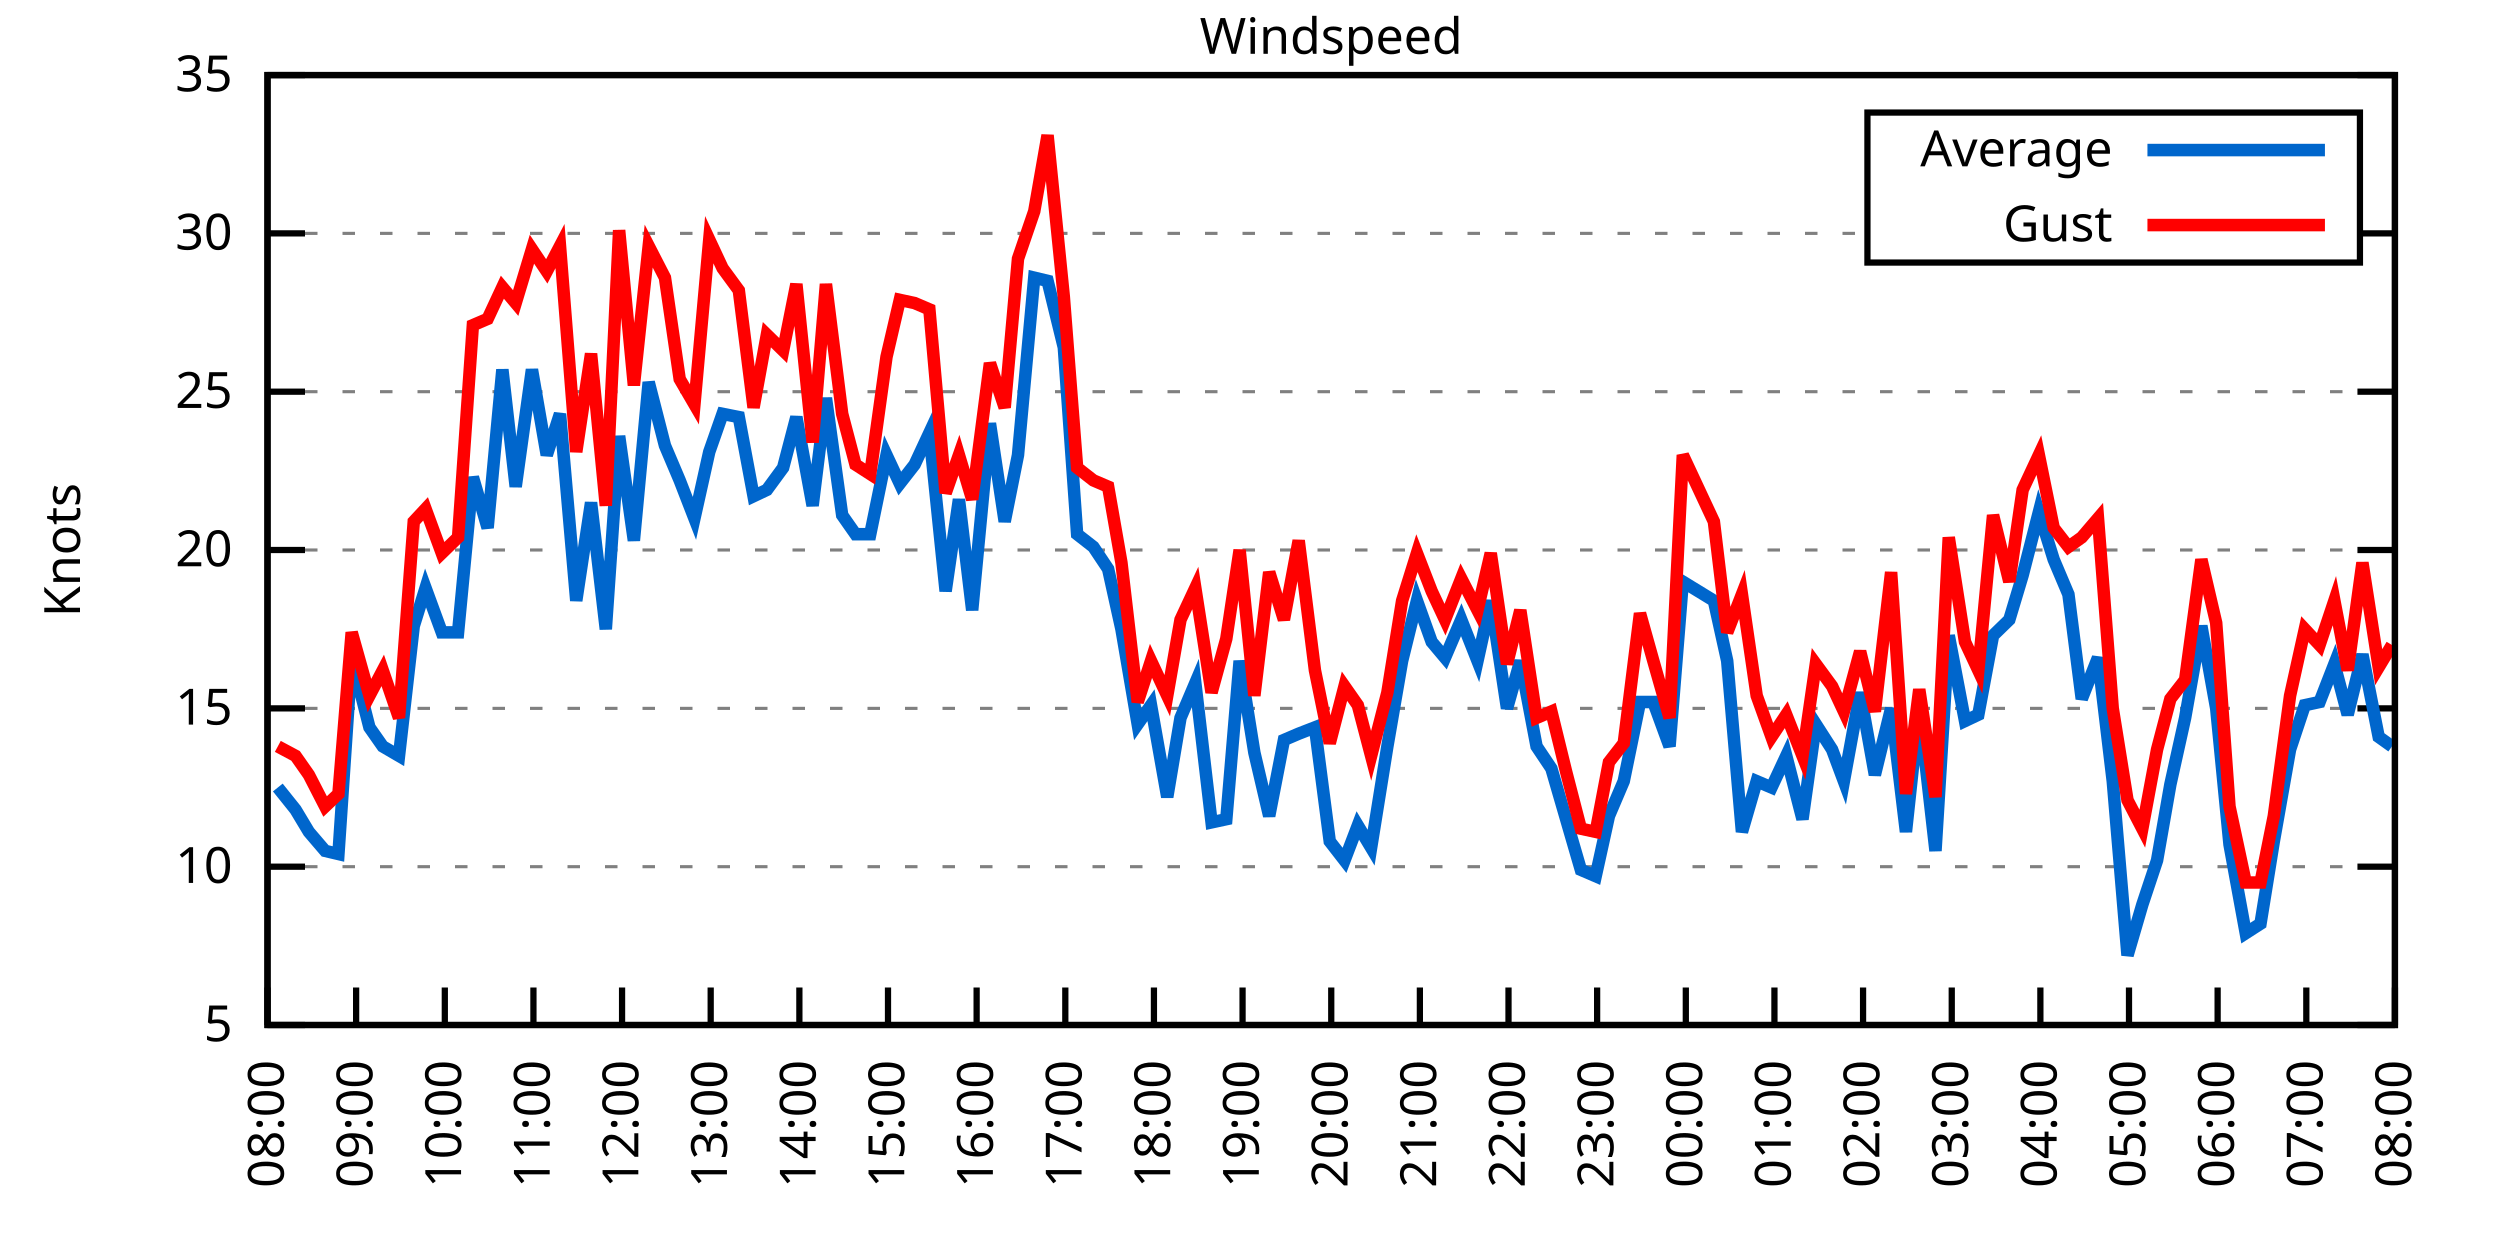
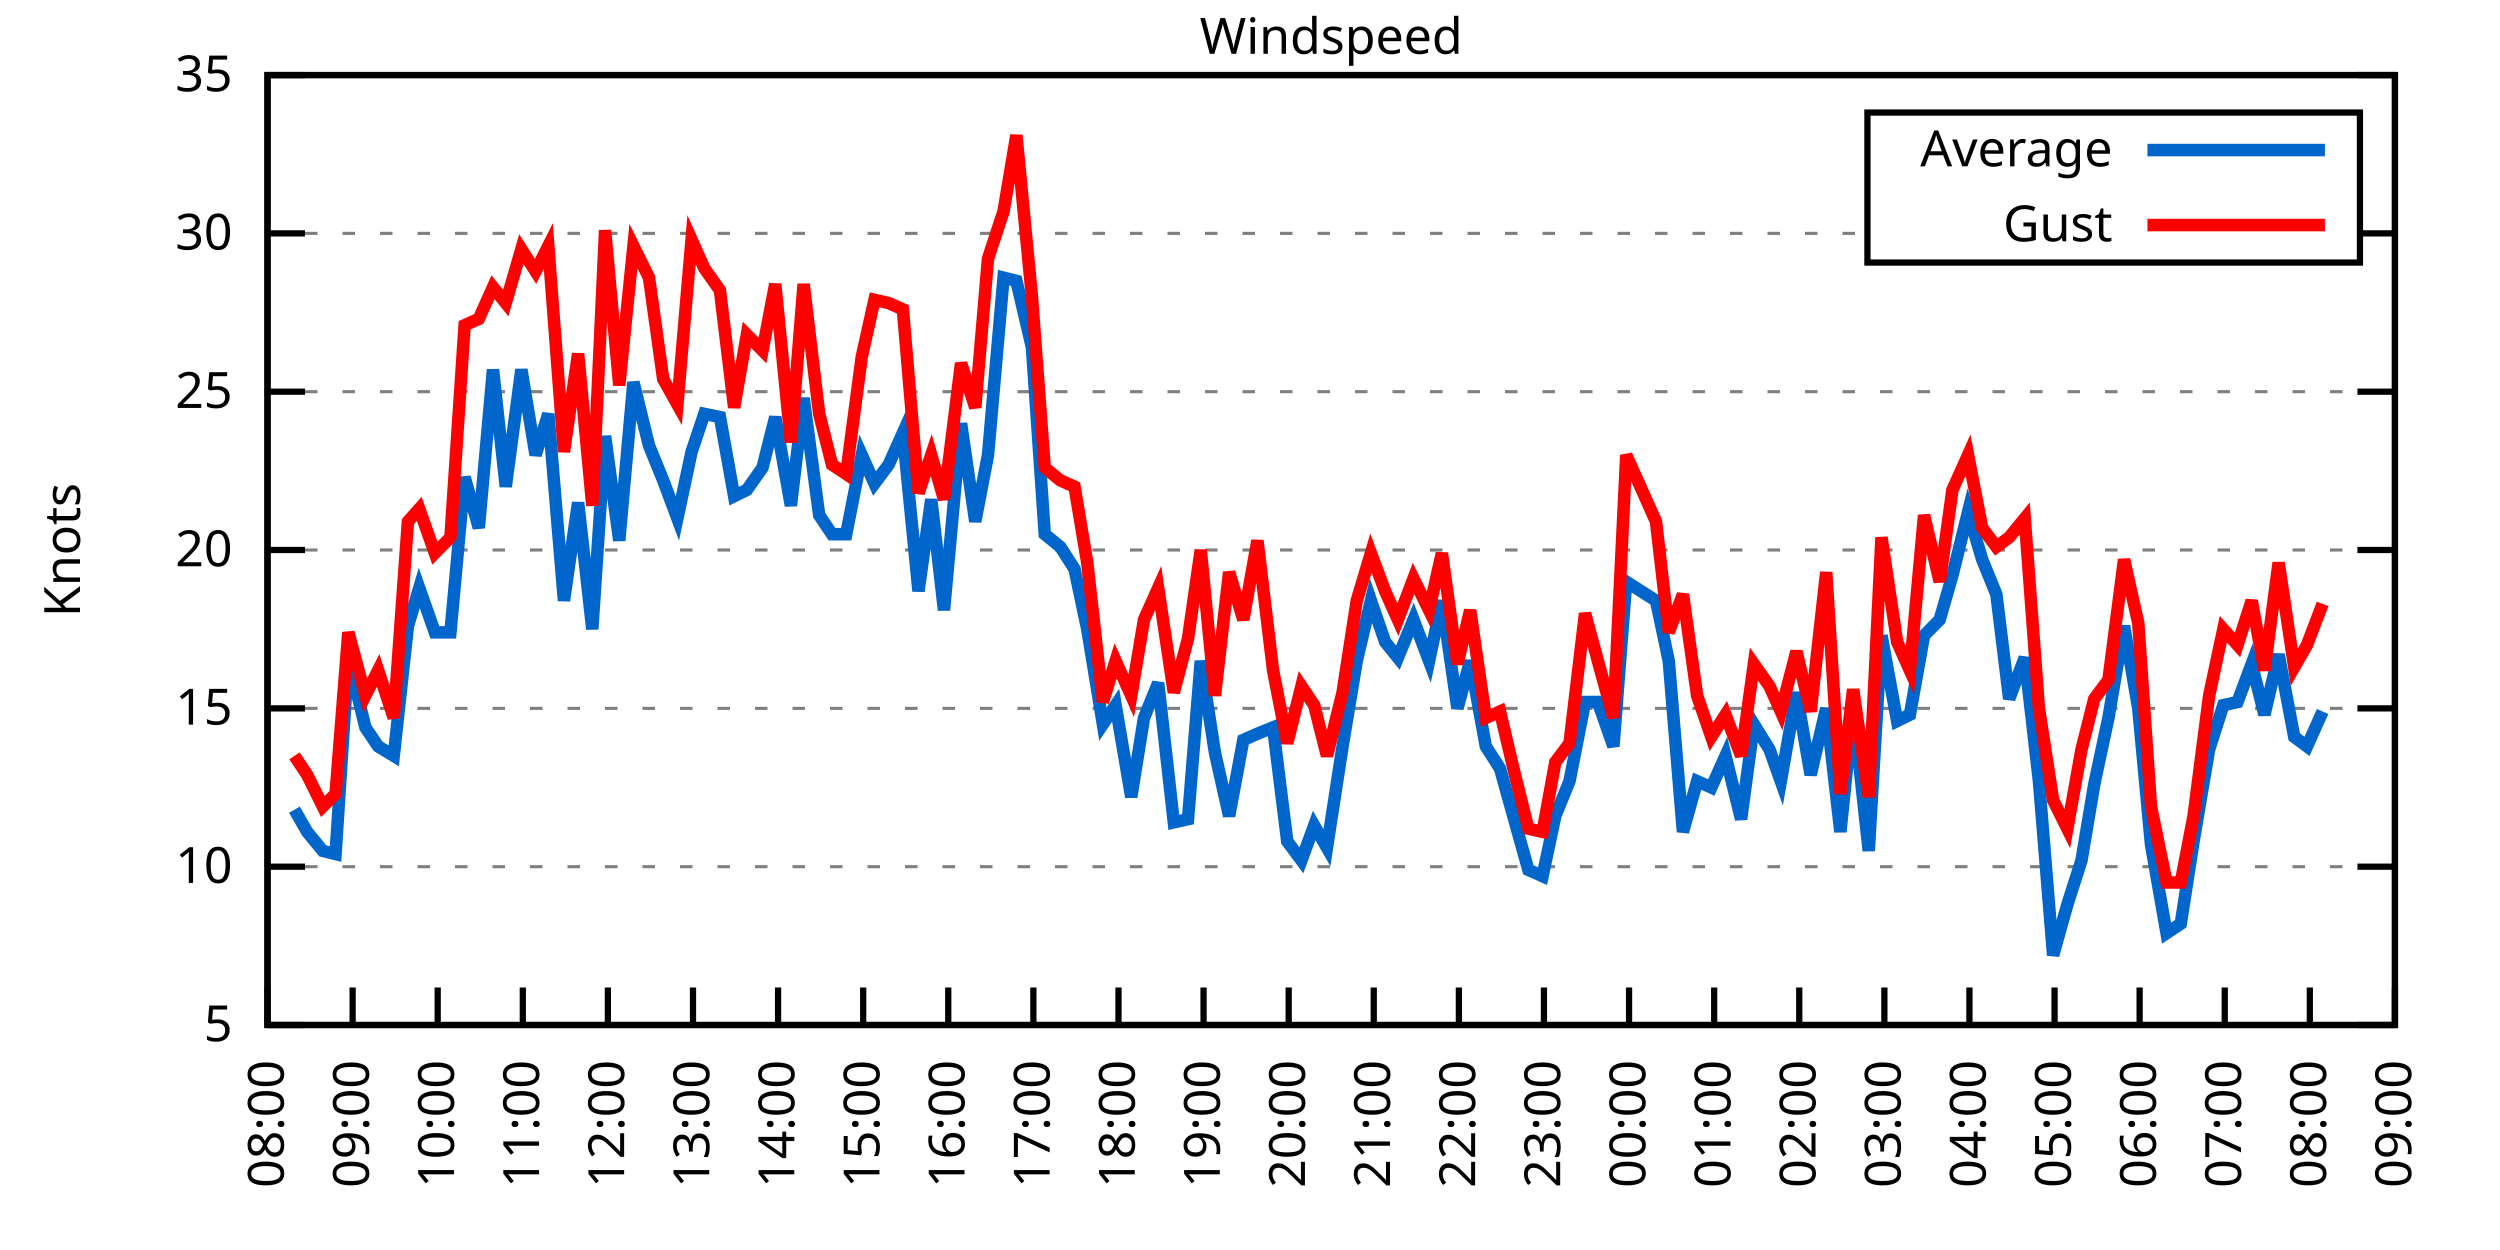
<svg xmlns="http://www.w3.org/2000/svg" xmlns:xlink="http://www.w3.org/1999/xlink" width="400" height="200" viewBox="0 0 400 200">
  <g id="gnuplot_canvas">
    <rect x="0" y="0" width="400" height="200" fill="none" />
    <defs>
      <circle id="gpDot" r="0.5" stroke-width="0.5" stroke="currentColor" />
      <path id="gpPt0" stroke-width="0.333" stroke="currentColor" d="M-1,0 h2 M0,-1 v2" />
      <path id="gpPt1" stroke-width="0.333" stroke="currentColor" d="M-1,-1 L1,1 M1,-1 L-1,1" />
      <path id="gpPt2" stroke-width="0.333" stroke="currentColor" d="M-1,0 L1,0 M0,-1 L0,1 M-1,-1 L1,1 M-1,1 L1,-1" />
      <rect id="gpPt3" stroke-width="0.333" stroke="currentColor" x="-1" y="-1" width="2" height="2" />
      <rect id="gpPt4" stroke-width="0.333" stroke="currentColor" fill="currentColor" x="-1" y="-1" width="2" height="2" />
      <circle id="gpPt5" stroke-width="0.333" stroke="currentColor" cx="0" cy="0" r="1" />
      <use xlink:href="#gpPt5" id="gpPt6" fill="currentColor" stroke="none" />
      <path id="gpPt7" stroke-width="0.333" stroke="currentColor" d="M0,-1.33 L-1.33,0.67 L1.33,0.67 z" />
      <use xlink:href="#gpPt7" id="gpPt8" fill="currentColor" stroke="none" />
      <use xlink:href="#gpPt7" id="gpPt9" stroke="currentColor" transform="rotate(180)" />
      <use xlink:href="#gpPt9" id="gpPt10" fill="currentColor" stroke="none" />
      <use xlink:href="#gpPt3" id="gpPt11" stroke="currentColor" transform="rotate(45)" />
      <use xlink:href="#gpPt11" id="gpPt12" fill="currentColor" stroke="none" />
      <path id="gpPt13" stroke-width="0.333" stroke="currentColor" d="M0,1.330 L1.265,0.411 L0.782,-1.067 L-0.782,-1.076 L-1.265,0.411 z" />
      <use xlink:href="#gpPt13" id="gpPt14" fill="currentColor" stroke="none" />
      <filter id="textbox" filterUnits="objectBoundingBox" x="0" y="0" height="1" width="1">
        <feFlood flood-color="white" flood-opacity="1" result="bgnd" />
        <feComposite in="SourceGraphic" in2="bgnd" operator="atop" />
      </filter>
      <filter id="greybox" filterUnits="objectBoundingBox" x="0" y="0" height="1" width="1">
        <feFlood flood-color="lightgrey" flood-opacity="1" result="grey" />
        <feComposite in="SourceGraphic" in2="grey" operator="atop" />
      </filter>
    </defs>
    <g fill="none" color="white" stroke="currentColor" stroke-width="1.00" stroke-linecap="butt" stroke-linejoin="miter">
</g>
    <g fill="none" color="black" stroke="currentColor" stroke-width="1.00" stroke-linecap="butt" stroke-linejoin="miter">
      <g stroke="none" shape-rendering="crispEdges">
        <polygon fill="rgb(255, 255, 255)" points="42.80,164.00 383.18,164.00 383.18,12.02 42.80,12.02 " />
      </g>
    </g>
    <g fill="none" color="black" stroke="currentColor" stroke-width="1.00" stroke-linecap="butt" stroke-linejoin="miter">
</g>
    <g fill="none" color="black" stroke="black" stroke-width="0.50" stroke-linecap="butt" stroke-linejoin="miter">
</g>
    <g fill="none" color="gray" stroke="currentColor" stroke-width="0.50" stroke-linecap="butt" stroke-linejoin="miter">
      <path stroke="gray" stroke-dasharray="2,4" class="gridline" d="M42.80,164.00 L383.19,164.00  " />
    </g>
    <g fill="none" color="gray" stroke="gray" stroke-width="1.00" stroke-linecap="butt" stroke-linejoin="miter">
</g>
    <g fill="none" color="black" stroke="currentColor" stroke-width="1.00" stroke-linecap="butt" stroke-linejoin="miter">
      <path stroke="black" d="M42.80,164.00 L48.80,164.00 M383.19,164.00 L377.19,164.00  " />
      <g transform="translate(37.20,166.60)" stroke="none" fill="black" font-family="Sans" font-size="8.00" text-anchor="end">
        <text>
          <tspan font-family="Sans"> 5</tspan>
        </text>
      </g>
    </g>
    <g fill="none" color="black" stroke="currentColor" stroke-width="1.00" stroke-linecap="butt" stroke-linejoin="miter">
</g>
    <g fill="none" color="black" stroke="black" stroke-width="0.50" stroke-linecap="butt" stroke-linejoin="miter">
</g>
    <g fill="none" color="gray" stroke="currentColor" stroke-width="0.50" stroke-linecap="butt" stroke-linejoin="miter">
      <path stroke="gray" stroke-dasharray="2,4" class="gridline" d="M42.80,138.67 L383.19,138.67  " />
    </g>
    <g fill="none" color="gray" stroke="gray" stroke-width="1.00" stroke-linecap="butt" stroke-linejoin="miter">
</g>
    <g fill="none" color="black" stroke="currentColor" stroke-width="1.00" stroke-linecap="butt" stroke-linejoin="miter">
      <path stroke="black" d="M42.80,138.67 L48.80,138.67 M383.19,138.67 L377.19,138.67  " />
      <g transform="translate(37.20,141.27)" stroke="none" fill="black" font-family="Sans" font-size="8.00" text-anchor="end">
        <text>
          <tspan font-family="Sans"> 10</tspan>
        </text>
      </g>
    </g>
    <g fill="none" color="black" stroke="currentColor" stroke-width="1.00" stroke-linecap="butt" stroke-linejoin="miter">
</g>
    <g fill="none" color="black" stroke="black" stroke-width="0.50" stroke-linecap="butt" stroke-linejoin="miter">
</g>
    <g fill="none" color="gray" stroke="currentColor" stroke-width="0.50" stroke-linecap="butt" stroke-linejoin="miter">
      <path stroke="gray" stroke-dasharray="2,4" class="gridline" d="M42.80,113.34 L383.19,113.34  " />
    </g>
    <g fill="none" color="gray" stroke="gray" stroke-width="1.00" stroke-linecap="butt" stroke-linejoin="miter">
</g>
    <g fill="none" color="black" stroke="currentColor" stroke-width="1.00" stroke-linecap="butt" stroke-linejoin="miter">
      <path stroke="black" d="M42.80,113.34 L48.80,113.34 M383.19,113.34 L377.19,113.34  " />
      <g transform="translate(37.20,115.94)" stroke="none" fill="black" font-family="Sans" font-size="8.00" text-anchor="end">
        <text>
          <tspan font-family="Sans"> 15</tspan>
        </text>
      </g>
    </g>
    <g fill="none" color="black" stroke="currentColor" stroke-width="1.00" stroke-linecap="butt" stroke-linejoin="miter">
</g>
    <g fill="none" color="black" stroke="black" stroke-width="0.50" stroke-linecap="butt" stroke-linejoin="miter">
</g>
    <g fill="none" color="gray" stroke="currentColor" stroke-width="0.50" stroke-linecap="butt" stroke-linejoin="miter">
      <path stroke="gray" stroke-dasharray="2,4" class="gridline" d="M42.80,88.00 L383.19,88.00  " />
    </g>
    <g fill="none" color="gray" stroke="gray" stroke-width="1.00" stroke-linecap="butt" stroke-linejoin="miter">
</g>
    <g fill="none" color="black" stroke="currentColor" stroke-width="1.00" stroke-linecap="butt" stroke-linejoin="miter">
      <path stroke="black" d="M42.80,88.00 L48.80,88.00 M383.19,88.00 L377.19,88.00  " />
      <g transform="translate(37.20,90.60)" stroke="none" fill="black" font-family="Sans" font-size="8.00" text-anchor="end">
        <text>
          <tspan font-family="Sans"> 20</tspan>
        </text>
      </g>
    </g>
    <g fill="none" color="black" stroke="currentColor" stroke-width="1.00" stroke-linecap="butt" stroke-linejoin="miter">
</g>
    <g fill="none" color="black" stroke="black" stroke-width="0.50" stroke-linecap="butt" stroke-linejoin="miter">
</g>
    <g fill="none" color="gray" stroke="currentColor" stroke-width="0.50" stroke-linecap="butt" stroke-linejoin="miter">
      <path stroke="gray" stroke-dasharray="2,4" class="gridline" d="M42.80,62.67 L383.19,62.67  " />
    </g>
    <g fill="none" color="gray" stroke="gray" stroke-width="1.00" stroke-linecap="butt" stroke-linejoin="miter">
</g>
    <g fill="none" color="black" stroke="currentColor" stroke-width="1.00" stroke-linecap="butt" stroke-linejoin="miter">
      <path stroke="black" d="M42.80,62.67 L48.80,62.67 M383.19,62.67 L377.19,62.67  " />
      <g transform="translate(37.20,65.27)" stroke="none" fill="black" font-family="Sans" font-size="8.00" text-anchor="end">
        <text>
          <tspan font-family="Sans"> 25</tspan>
        </text>
      </g>
    </g>
    <g fill="none" color="black" stroke="currentColor" stroke-width="1.00" stroke-linecap="butt" stroke-linejoin="miter">
</g>
    <g fill="none" color="black" stroke="black" stroke-width="0.50" stroke-linecap="butt" stroke-linejoin="miter">
</g>
    <g fill="none" color="gray" stroke="currentColor" stroke-width="0.50" stroke-linecap="butt" stroke-linejoin="miter">
      <path stroke="gray" stroke-dasharray="2,4" class="gridline" d="M42.80,37.34 L298.79,37.34 M377.59,37.34 L383.19,37.34  " />
    </g>
    <g fill="none" color="gray" stroke="gray" stroke-width="1.00" stroke-linecap="butt" stroke-linejoin="miter">
</g>
    <g fill="none" color="black" stroke="currentColor" stroke-width="1.00" stroke-linecap="butt" stroke-linejoin="miter">
      <path stroke="black" d="M42.80,37.34 L48.80,37.34 M383.19,37.34 L377.19,37.34  " />
      <g transform="translate(37.20,39.94)" stroke="none" fill="black" font-family="Sans" font-size="8.00" text-anchor="end">
        <text>
          <tspan font-family="Sans"> 30</tspan>
        </text>
      </g>
    </g>
    <g fill="none" color="black" stroke="currentColor" stroke-width="1.00" stroke-linecap="butt" stroke-linejoin="miter">
</g>
    <g fill="none" color="black" stroke="black" stroke-width="0.50" stroke-linecap="butt" stroke-linejoin="miter">
</g>
    <g fill="none" color="gray" stroke="currentColor" stroke-width="0.50" stroke-linecap="butt" stroke-linejoin="miter">
      <path stroke="gray" stroke-dasharray="2,4" class="gridline" d="M42.80,12.01 L383.19,12.01  " />
    </g>
    <g fill="none" color="gray" stroke="gray" stroke-width="1.00" stroke-linecap="butt" stroke-linejoin="miter">
</g>
    <g fill="none" color="black" stroke="currentColor" stroke-width="1.00" stroke-linecap="butt" stroke-linejoin="miter">
      <path stroke="black" d="M42.80,12.01 L48.80,12.01 M383.19,12.01 L377.19,12.01  " />
      <g transform="translate(37.20,14.61)" stroke="none" fill="black" font-family="Sans" font-size="8.00" text-anchor="end">
        <text>
          <tspan font-family="Sans"> 35</tspan>
        </text>
      </g>
    </g>
    <g fill="none" color="black" stroke="currentColor" stroke-width="1.00" stroke-linecap="butt" stroke-linejoin="miter">
      <path stroke="black" d="M42.80,164.00 L42.80,158.00  " />
      <g transform="translate(45.40,169.60) rotate(270.00)" stroke="none" fill="black" font-family="Sans" font-size="8.00" text-anchor="end">
        <text>
          <tspan font-family="Sans">08:00</tspan>
        </text>
      </g>
    </g>
    <g fill="none" color="black" stroke="currentColor" stroke-width="1.00" stroke-linecap="butt" stroke-linejoin="miter">
-       <path stroke="black" d="M56.98,164.00 L56.98,158.00  " />
-       <g transform="translate(59.58,169.60) rotate(270.00)" stroke="none" fill="black" font-family="Sans" font-size="8.00" text-anchor="end">
+       <path stroke="black" d="M56.42,164.00 L56.42,158.00  " />
+       <g transform="translate(59.02,169.60) rotate(270.00)" stroke="none" fill="black" font-family="Sans" font-size="8.00" text-anchor="end">
        <text>
          <tspan font-family="Sans">09:00</tspan>
        </text>
      </g>
    </g>
    <g fill="none" color="black" stroke="currentColor" stroke-width="1.00" stroke-linecap="butt" stroke-linejoin="miter">
-       <path stroke="black" d="M71.17,164.00 L71.17,158.00  " />
-       <g transform="translate(73.77,169.60) rotate(270.00)" stroke="none" fill="black" font-family="Sans" font-size="8.00" text-anchor="end">
+       <path stroke="black" d="M70.03,164.00 L70.03,158.00  " />
+       <g transform="translate(72.63,169.60) rotate(270.00)" stroke="none" fill="black" font-family="Sans" font-size="8.00" text-anchor="end">
        <text>
          <tspan font-family="Sans">10:00</tspan>
        </text>
      </g>
    </g>
    <g fill="none" color="black" stroke="currentColor" stroke-width="1.00" stroke-linecap="butt" stroke-linejoin="miter">
-       <path stroke="black" d="M85.35,164.00 L85.35,158.00  " />
-       <g transform="translate(87.95,169.60) rotate(270.00)" stroke="none" fill="black" font-family="Sans" font-size="8.00" text-anchor="end">
+       <path stroke="black" d="M83.65,164.00 L83.65,158.00  " />
+       <g transform="translate(86.25,169.60) rotate(270.00)" stroke="none" fill="black" font-family="Sans" font-size="8.00" text-anchor="end">
        <text>
          <tspan font-family="Sans">11:00</tspan>
        </text>
      </g>
    </g>
    <g fill="none" color="black" stroke="currentColor" stroke-width="1.00" stroke-linecap="butt" stroke-linejoin="miter">
-       <path stroke="black" d="M99.53,164.00 L99.53,158.00  " />
-       <g transform="translate(102.13,169.60) rotate(270.00)" stroke="none" fill="black" font-family="Sans" font-size="8.00" text-anchor="end">
+       <path stroke="black" d="M97.26,164.00 L97.26,158.00  " />
+       <g transform="translate(99.86,169.60) rotate(270.00)" stroke="none" fill="black" font-family="Sans" font-size="8.00" text-anchor="end">
        <text>
          <tspan font-family="Sans">12:00</tspan>
        </text>
      </g>
    </g>
    <g fill="none" color="black" stroke="currentColor" stroke-width="1.00" stroke-linecap="butt" stroke-linejoin="miter">
-       <path stroke="black" d="M113.71,164.00 L113.71,158.00  " />
-       <g transform="translate(116.31,169.60) rotate(270.00)" stroke="none" fill="black" font-family="Sans" font-size="8.00" text-anchor="end">
+       <path stroke="black" d="M110.88,164.00 L110.88,158.00  " />
+       <g transform="translate(113.48,169.60) rotate(270.00)" stroke="none" fill="black" font-family="Sans" font-size="8.00" text-anchor="end">
        <text>
          <tspan font-family="Sans">13:00</tspan>
        </text>
      </g>
    </g>
    <g fill="none" color="black" stroke="currentColor" stroke-width="1.00" stroke-linecap="butt" stroke-linejoin="miter">
-       <path stroke="black" d="M127.90,164.00 L127.90,158.00  " />
-       <g transform="translate(130.50,169.60) rotate(270.00)" stroke="none" fill="black" font-family="Sans" font-size="8.00" text-anchor="end">
+       <path stroke="black" d="M124.49,164.00 L124.49,158.00  " />
+       <g transform="translate(127.09,169.60) rotate(270.00)" stroke="none" fill="black" font-family="Sans" font-size="8.00" text-anchor="end">
        <text>
          <tspan font-family="Sans">14:00</tspan>
        </text>
      </g>
    </g>
    <g fill="none" color="black" stroke="currentColor" stroke-width="1.00" stroke-linecap="butt" stroke-linejoin="miter">
-       <path stroke="black" d="M142.08,164.00 L142.08,158.00  " />
-       <g transform="translate(144.68,169.60) rotate(270.00)" stroke="none" fill="black" font-family="Sans" font-size="8.00" text-anchor="end">
+       <path stroke="black" d="M138.11,164.00 L138.11,158.00  " />
+       <g transform="translate(140.71,169.60) rotate(270.00)" stroke="none" fill="black" font-family="Sans" font-size="8.00" text-anchor="end">
        <text>
          <tspan font-family="Sans">15:00</tspan>
        </text>
      </g>
    </g>
    <g fill="none" color="black" stroke="currentColor" stroke-width="1.00" stroke-linecap="butt" stroke-linejoin="miter">
-       <path stroke="black" d="M156.26,164.00 L156.26,158.00  " />
-       <g transform="translate(158.86,169.60) rotate(270.00)" stroke="none" fill="black" font-family="Sans" font-size="8.00" text-anchor="end">
+       <path stroke="black" d="M151.72,164.00 L151.72,158.00  " />
+       <g transform="translate(154.32,169.60) rotate(270.00)" stroke="none" fill="black" font-family="Sans" font-size="8.00" text-anchor="end">
        <text>
          <tspan font-family="Sans">16:00</tspan>
        </text>
      </g>
    </g>
    <g fill="none" color="black" stroke="currentColor" stroke-width="1.00" stroke-linecap="butt" stroke-linejoin="miter">
-       <path stroke="black" d="M170.45,164.00 L170.45,158.00  " />
-       <g transform="translate(173.05,169.60) rotate(270.00)" stroke="none" fill="black" font-family="Sans" font-size="8.00" text-anchor="end">
+       <path stroke="black" d="M165.34,164.00 L165.34,158.00  " />
+       <g transform="translate(167.94,169.60) rotate(270.00)" stroke="none" fill="black" font-family="Sans" font-size="8.00" text-anchor="end">
        <text>
          <tspan font-family="Sans">17:00</tspan>
        </text>
      </g>
    </g>
    <g fill="none" color="black" stroke="currentColor" stroke-width="1.00" stroke-linecap="butt" stroke-linejoin="miter">
-       <path stroke="black" d="M184.63,164.00 L184.63,158.00  " />
-       <g transform="translate(187.23,169.60) rotate(270.00)" stroke="none" fill="black" font-family="Sans" font-size="8.00" text-anchor="end">
+       <path stroke="black" d="M178.96,164.00 L178.96,158.00  " />
+       <g transform="translate(181.56,169.60) rotate(270.00)" stroke="none" fill="black" font-family="Sans" font-size="8.00" text-anchor="end">
        <text>
          <tspan font-family="Sans">18:00</tspan>
        </text>
      </g>
    </g>
    <g fill="none" color="black" stroke="currentColor" stroke-width="1.00" stroke-linecap="butt" stroke-linejoin="miter">
-       <path stroke="black" d="M198.81,164.00 L198.81,158.00  " />
-       <g transform="translate(201.41,169.60) rotate(270.00)" stroke="none" fill="black" font-family="Sans" font-size="8.00" text-anchor="end">
+       <path stroke="black" d="M192.57,164.00 L192.57,158.00  " />
+       <g transform="translate(195.17,169.60) rotate(270.00)" stroke="none" fill="black" font-family="Sans" font-size="8.00" text-anchor="end">
        <text>
          <tspan font-family="Sans">19:00</tspan>
        </text>
      </g>
    </g>
    <g fill="none" color="black" stroke="currentColor" stroke-width="1.00" stroke-linecap="butt" stroke-linejoin="miter">
-       <path stroke="black" d="M213.00,164.00 L213.00,158.00  " />
-       <g transform="translate(215.60,169.60) rotate(270.00)" stroke="none" fill="black" font-family="Sans" font-size="8.00" text-anchor="end">
+       <path stroke="black" d="M206.19,164.00 L206.19,158.00  " />
+       <g transform="translate(208.79,169.60) rotate(270.00)" stroke="none" fill="black" font-family="Sans" font-size="8.00" text-anchor="end">
        <text>
          <tspan font-family="Sans">20:00</tspan>
        </text>
      </g>
    </g>
    <g fill="none" color="black" stroke="currentColor" stroke-width="1.00" stroke-linecap="butt" stroke-linejoin="miter">
-       <path stroke="black" d="M227.18,164.00 L227.18,158.00  " />
-       <g transform="translate(229.78,169.60) rotate(270.00)" stroke="none" fill="black" font-family="Sans" font-size="8.00" text-anchor="end">
+       <path stroke="black" d="M219.80,164.00 L219.80,158.00  " />
+       <g transform="translate(222.40,169.60) rotate(270.00)" stroke="none" fill="black" font-family="Sans" font-size="8.00" text-anchor="end">
        <text>
          <tspan font-family="Sans">21:00</tspan>
        </text>
      </g>
    </g>
    <g fill="none" color="black" stroke="currentColor" stroke-width="1.00" stroke-linecap="butt" stroke-linejoin="miter">
-       <path stroke="black" d="M241.36,164.00 L241.36,158.00  " />
-       <g transform="translate(243.96,169.60) rotate(270.00)" stroke="none" fill="black" font-family="Sans" font-size="8.00" text-anchor="end">
+       <path stroke="black" d="M233.42,164.00 L233.42,158.00  " />
+       <g transform="translate(236.02,169.60) rotate(270.00)" stroke="none" fill="black" font-family="Sans" font-size="8.00" text-anchor="end">
        <text>
          <tspan font-family="Sans">22:00</tspan>
        </text>
      </g>
    </g>
    <g fill="none" color="black" stroke="currentColor" stroke-width="1.00" stroke-linecap="butt" stroke-linejoin="miter">
-       <path stroke="black" d="M255.54,164.00 L255.54,158.00  " />
-       <g transform="translate(258.14,169.60) rotate(270.00)" stroke="none" fill="black" font-family="Sans" font-size="8.00" text-anchor="end">
+       <path stroke="black" d="M247.03,164.00 L247.03,158.00  " />
+       <g transform="translate(249.63,169.60) rotate(270.00)" stroke="none" fill="black" font-family="Sans" font-size="8.00" text-anchor="end">
        <text>
          <tspan font-family="Sans">23:00</tspan>
        </text>
      </g>
    </g>
    <g fill="none" color="black" stroke="currentColor" stroke-width="1.00" stroke-linecap="butt" stroke-linejoin="miter">
-       <path stroke="black" d="M269.73,164.00 L269.73,158.00  " />
-       <g transform="translate(272.33,169.60) rotate(270.00)" stroke="none" fill="black" font-family="Sans" font-size="8.00" text-anchor="end">
+       <path stroke="black" d="M260.65,164.00 L260.65,158.00  " />
+       <g transform="translate(263.25,169.60) rotate(270.00)" stroke="none" fill="black" font-family="Sans" font-size="8.00" text-anchor="end">
        <text>
          <tspan font-family="Sans">00:00</tspan>
        </text>
      </g>
    </g>
    <g fill="none" color="black" stroke="currentColor" stroke-width="1.00" stroke-linecap="butt" stroke-linejoin="miter">
-       <path stroke="black" d="M283.91,164.00 L283.91,158.00  " />
-       <g transform="translate(286.51,169.60) rotate(270.00)" stroke="none" fill="black" font-family="Sans" font-size="8.00" text-anchor="end">
+       <path stroke="black" d="M274.27,164.00 L274.27,158.00  " />
+       <g transform="translate(276.87,169.60) rotate(270.00)" stroke="none" fill="black" font-family="Sans" font-size="8.00" text-anchor="end">
        <text>
          <tspan font-family="Sans">01:00</tspan>
        </text>
      </g>
    </g>
    <g fill="none" color="black" stroke="currentColor" stroke-width="1.00" stroke-linecap="butt" stroke-linejoin="miter">
-       <path stroke="black" d="M298.09,164.00 L298.09,158.00  " />
-       <g transform="translate(300.69,169.60) rotate(270.00)" stroke="none" fill="black" font-family="Sans" font-size="8.00" text-anchor="end">
+       <path stroke="black" d="M287.88,164.00 L287.88,158.00  " />
+       <g transform="translate(290.48,169.60) rotate(270.00)" stroke="none" fill="black" font-family="Sans" font-size="8.00" text-anchor="end">
        <text>
          <tspan font-family="Sans">02:00</tspan>
        </text>
      </g>
    </g>
    <g fill="none" color="black" stroke="currentColor" stroke-width="1.00" stroke-linecap="butt" stroke-linejoin="miter">
-       <path stroke="black" d="M312.28,164.00 L312.28,158.00  " />
-       <g transform="translate(314.88,169.60) rotate(270.00)" stroke="none" fill="black" font-family="Sans" font-size="8.00" text-anchor="end">
+       <path stroke="black" d="M301.50,164.00 L301.50,158.00  " />
+       <g transform="translate(304.10,169.60) rotate(270.00)" stroke="none" fill="black" font-family="Sans" font-size="8.00" text-anchor="end">
        <text>
          <tspan font-family="Sans">03:00</tspan>
        </text>
      </g>
    </g>
    <g fill="none" color="black" stroke="currentColor" stroke-width="1.00" stroke-linecap="butt" stroke-linejoin="miter">
-       <path stroke="black" d="M326.46,164.00 L326.46,158.00  " />
-       <g transform="translate(329.06,169.60) rotate(270.00)" stroke="none" fill="black" font-family="Sans" font-size="8.00" text-anchor="end">
+       <path stroke="black" d="M315.11,164.00 L315.11,158.00  " />
+       <g transform="translate(317.71,169.60) rotate(270.00)" stroke="none" fill="black" font-family="Sans" font-size="8.00" text-anchor="end">
        <text>
          <tspan font-family="Sans">04:00</tspan>
        </text>
      </g>
    </g>
    <g fill="none" color="black" stroke="currentColor" stroke-width="1.00" stroke-linecap="butt" stroke-linejoin="miter">
-       <path stroke="black" d="M340.64,164.00 L340.64,158.00  " />
-       <g transform="translate(343.24,169.60) rotate(270.00)" stroke="none" fill="black" font-family="Sans" font-size="8.00" text-anchor="end">
+       <path stroke="black" d="M328.73,164.00 L328.73,158.00  " />
+       <g transform="translate(331.33,169.60) rotate(270.00)" stroke="none" fill="black" font-family="Sans" font-size="8.00" text-anchor="end">
        <text>
          <tspan font-family="Sans">05:00</tspan>
        </text>
      </g>
    </g>
    <g fill="none" color="black" stroke="currentColor" stroke-width="1.00" stroke-linecap="butt" stroke-linejoin="miter">
-       <path stroke="black" d="M354.82,164.00 L354.82,158.00  " />
-       <g transform="translate(357.42,169.60) rotate(270.00)" stroke="none" fill="black" font-family="Sans" font-size="8.00" text-anchor="end">
+       <path stroke="black" d="M342.34,164.00 L342.34,158.00  " />
+       <g transform="translate(344.94,169.60) rotate(270.00)" stroke="none" fill="black" font-family="Sans" font-size="8.00" text-anchor="end">
        <text>
          <tspan font-family="Sans">06:00</tspan>
        </text>
      </g>
    </g>
    <g fill="none" color="black" stroke="currentColor" stroke-width="1.00" stroke-linecap="butt" stroke-linejoin="miter">
-       <path stroke="black" d="M369.01,164.00 L369.01,158.00  " />
-       <g transform="translate(371.61,169.60) rotate(270.00)" stroke="none" fill="black" font-family="Sans" font-size="8.00" text-anchor="end">
+       <path stroke="black" d="M355.96,164.00 L355.96,158.00  " />
+       <g transform="translate(358.56,169.60) rotate(270.00)" stroke="none" fill="black" font-family="Sans" font-size="8.00" text-anchor="end">
        <text>
          <tspan font-family="Sans">07:00</tspan>
+         </text>
+       </g>
+     </g>
+     <g fill="none" color="black" stroke="currentColor" stroke-width="1.00" stroke-linecap="butt" stroke-linejoin="miter">
+       <path stroke="black" d="M369.57,164.00 L369.57,158.00  " />
+       <g transform="translate(372.17,169.60) rotate(270.00)" stroke="none" fill="black" font-family="Sans" font-size="8.00" text-anchor="end">
+         <text>
+           <tspan font-family="Sans">08:00</tspan>
        </text>
      </g>
    </g>
    <g fill="none" color="black" stroke="currentColor" stroke-width="1.00" stroke-linecap="butt" stroke-linejoin="miter">
      <path stroke="black" d="M383.19,164.00 L383.19,158.00  " />
      <g transform="translate(385.79,169.60) rotate(270.00)" stroke="none" fill="black" font-family="Sans" font-size="8.00" text-anchor="end">
        <text>
-           <tspan font-family="Sans">08:00</tspan>
+           <tspan font-family="Sans">09:00</tspan>
        </text>
      </g>
    </g>
    <g fill="none" color="black" stroke="currentColor" stroke-width="1.00" stroke-linecap="butt" stroke-linejoin="miter">
</g>
    <g fill="none" color="black" stroke="currentColor" stroke-width="1.00" stroke-linecap="butt" stroke-linejoin="miter">
      <path stroke="black" d="M42.80,12.01 L42.80,164.00 L383.19,164.00 L383.19,12.01 L42.80,12.01 Z  " />
    </g>
    <g fill="none" color="black" stroke="currentColor" stroke-width="1.00" stroke-linecap="butt" stroke-linejoin="miter">
</g>
    <g fill="none" color="black" stroke="currentColor" stroke-width="1.00" stroke-linecap="butt" stroke-linejoin="miter">
      <path stroke="black" d="M298.79,42.01 L298.79,18.01 L377.59,18.01 L377.59,42.01 L298.79,42.01 Z  " />
    </g>
    <g id="Windspeed_plot_1">
      <g fill="none" color="white" stroke="black" stroke-width="2.00" stroke-linecap="butt" stroke-linejoin="miter">
</g>
      <g fill="none" color="black" stroke="currentColor" stroke-width="2.00" stroke-linecap="butt" stroke-linejoin="miter">
        <g transform="translate(337.99,26.61)" stroke="none" fill="black" font-family="Sans" font-size="8.00" text-anchor="end">
          <text>
            <tspan font-family="Sans">Average</tspan>
          </text>
        </g>
      </g>
      <g fill="none" color="black" stroke="currentColor" stroke-width="2.00" stroke-linecap="butt" stroke-linejoin="miter">
-         <path stroke="rgb(  0, 102, 204)" d="M343.59,24.01 L371.99,24.01 M44.45,126.00 L47.29,129.55 L49.42,133.10 L52.02,136.14 L54.15,136.64 L56.27,105.23   L59.11,116.38 L61.24,119.42 L63.84,120.94 L66.20,100.16 L68.09,94.08 L70.69,101.18 L73.29,101.18 L75.66,76.35   L78.02,84.46 L80.38,59.13 L82.51,77.87 L85.11,59.13 L87.48,72.81 L89.60,66.22 L92.20,96.11 L94.57,80.41   L96.93,100.67 L99.06,69.77 L101.42,86.49 L103.79,61.15 L106.39,71.29 L108.75,76.86 L111.11,82.94 L113.48,72.30   L115.61,66.22 L118.21,66.73 L120.57,79.39 L122.70,78.38 L125.30,74.83 L127.42,66.73 L130.02,80.91 L132.15,63.69   L134.75,82.43 L136.88,85.47 L139.24,85.47 L141.84,72.81 L143.97,77.37 L146.34,74.33 L148.70,69.26 L151.30,94.59   L153.43,79.90 L155.55,97.63 L158.39,67.74 L160.75,83.45 L162.88,72.81 L165.48,44.43 L167.61,44.94 L170.21,55.58   L172.34,85.47 L174.94,87.50 L177.30,91.04 L179.43,100.67 L182.03,115.87 L184.16,112.83 L186.76,127.52 L188.88,114.86   L191.25,109.28 L193.85,131.58 L196.21,131.07 L198.34,105.74 L200.70,120.43 L203.07,130.56 L205.43,118.40 L207.79,117.39   L210.39,116.38 L212.76,134.62 L215.12,137.66 L217.25,132.08 L219.38,135.63 L221.98,119.42 L224.34,105.74 L226.71,96.11   L229.07,102.70 L231.20,105.23 L233.80,99.15 L236.40,105.74 L238.52,96.11 L241.12,113.34 L243.25,105.74 L245.85,119.42   L248.22,122.96 L250.58,131.07 L252.94,139.17 L255.31,140.19 L257.43,130.56 L259.80,124.99 L262.40,112.32 L264.53,112.32   L267.13,119.42 L269.25,93.07 L274.22,96.11 L276.35,105.74 L278.71,133.10 L281.07,124.99 L283.44,126.00 L285.80,120.94   L288.40,131.07 L290.53,115.87 L293.13,119.92 L295.02,124.99 L297.62,110.80 L299.98,123.98 L302.58,113.34 L304.95,133.10   L307.08,113.34 L309.68,136.14 L311.80,101.68 L314.40,115.36 L316.53,114.35 L318.89,101.68 L321.49,99.15 L323.62,92.06   L326.22,81.93 L328.59,89.52 L330.95,95.10 L333.08,111.82 L335.68,105.23 L338.04,124.99 L340.40,152.85 L342.77,144.75   L345.13,137.66 L347.26,125.50 L349.62,114.86 L352.22,100.16 L354.59,113.34 L356.72,135.12 L359.32,149.31 L361.68,147.79   L363.81,134.62 L366.41,119.92 L368.77,112.83 L371.13,112.32 L373.50,106.24 L375.63,114.35 L377.99,104.72 L380.59,117.90   L382.72,119.42  " />
+         <path stroke="rgb(  0, 102, 204)" d="M343.59,24.01 L371.99,24.01 M47.11,129.55 L49.15,133.10 L51.65,136.14 L53.69,136.64 L55.73,105.23 L58.46,116.38   L60.50,119.42 L63.00,120.94 L65.27,100.16 L67.08,94.08 L69.58,101.18 L72.07,101.18 L74.34,76.35 L76.61,84.46   L78.88,59.13 L80.92,77.87 L83.42,59.13 L85.69,72.81 L87.73,66.22 L90.23,96.11 L92.50,80.41 L94.77,100.67   L96.81,69.77 L99.08,86.49 L101.35,61.15 L103.84,71.29 L106.11,76.86 L108.38,82.94 L110.65,72.30 L112.69,66.22   L115.19,66.73 L117.46,79.39 L119.50,78.38 L122.00,74.83 L124.04,66.73 L126.54,80.91 L128.58,63.69 L131.07,82.43   L133.12,85.47 L135.39,85.47 L137.88,72.81 L139.92,77.37 L142.19,74.33 L144.46,69.26 L146.96,94.59 L149.00,79.90   L151.04,97.63 L153.77,67.74 L156.04,83.45 L158.08,72.81 L160.57,44.43 L162.62,44.94 L165.11,55.58 L167.16,85.47   L169.65,87.50 L171.92,91.04 L173.96,100.67 L176.46,115.87 L178.50,112.83 L181.00,127.52 L183.04,114.86 L185.31,109.28   L187.81,131.58 L190.08,131.07 L192.12,105.74 L194.39,120.43 L196.66,130.56 L198.93,118.40 L201.19,117.39 L203.69,116.38   L205.96,134.62 L208.23,137.66 L210.27,132.08 L212.31,135.63 L214.81,119.42 L217.08,105.74 L219.35,96.11 L221.62,102.70   L223.66,105.23 L226.16,99.15 L228.65,105.74 L230.70,96.11 L233.19,113.34 L235.23,105.74 L237.73,119.42 L240.00,122.96   L242.27,131.07 L244.54,139.17 L246.81,140.19 L248.85,130.56 L251.12,124.99 L253.61,112.32 L255.66,112.32 L258.15,119.42   L260.20,93.07 L264.96,96.11 L267.00,105.74 L269.27,133.10 L271.54,124.99 L273.81,126.00 L276.08,120.94 L278.58,131.07   L280.62,115.87 L283.12,119.92 L284.93,124.99 L287.43,110.80 L289.70,123.98 L292.19,113.34 L294.46,133.10 L296.50,113.34   L299.00,136.14 L301.04,101.68 L303.54,115.36 L305.58,114.35 L307.85,101.68 L310.35,99.15 L312.39,92.06 L314.89,81.93   L317.15,89.52 L319.42,95.10 L321.47,111.82 L323.96,105.23 L326.23,124.99 L328.50,152.85 L330.77,144.75 L333.04,137.66   L335.08,125.50 L337.35,114.86 L339.85,100.16 L342.12,113.34 L344.16,135.12 L346.65,149.31 L348.92,147.79 L350.97,134.62   L353.46,119.92 L355.73,112.83 L358.00,112.32 L360.27,106.24 L362.31,114.35 L364.58,104.72 L367.08,117.90 L369.12,119.42   L371.62,113.84  " />
      </g>
    </g>
    <g id="Windspeed_plot_2">
      <g fill="none" color="black" stroke="currentColor" stroke-width="2.00" stroke-linecap="butt" stroke-linejoin="miter">
        <g transform="translate(337.99,38.61)" stroke="none" fill="black" font-family="Sans" font-size="8.00" text-anchor="end">
          <text>
            <tspan font-family="Sans">Gust</tspan>
          </text>
        </g>
      </g>
      <g fill="none" color="black" stroke="currentColor" stroke-width="2.00" stroke-linecap="butt" stroke-linejoin="miter">
-         <path stroke="rgb(255,   0,   0)" d="M343.59,36.01 L371.99,36.01 M44.45,119.42 L47.29,120.94 L49.42,123.98 L52.02,129.04 L54.15,127.02 L56.27,101.18   L59.11,111.31 L61.24,107.26 L63.84,114.86 L66.20,83.45 L68.09,81.42 L70.69,88.51 L73.29,85.98 L75.66,52.03   L78.02,51.02 L80.38,45.95 L82.51,48.49 L85.11,39.87 L87.48,43.42 L89.60,39.37 L92.20,72.30 L94.57,56.59   L96.93,80.91 L99.06,36.84 L101.42,61.66 L103.79,39.37 L106.39,44.43 L108.75,60.65 L111.11,64.70 L113.48,38.35   L115.61,42.91 L118.21,46.46 L120.57,65.21 L122.70,53.55 L125.30,56.09 L127.42,45.45 L130.02,70.78 L132.15,45.45   L134.75,66.22 L136.88,74.33 L139.24,75.85 L141.84,57.10 L143.97,47.98 L146.34,48.49 L148.70,49.50 L151.30,78.89   L153.43,72.81 L155.55,79.90 L158.39,58.11 L160.75,65.21 L162.88,41.39 L165.48,33.80 L167.61,21.64 L170.21,47.47   L172.34,74.83 L174.94,76.86 L177.30,77.87 L179.43,90.03 L182.03,112.32 L184.16,105.74 L186.76,111.31 L188.88,99.15   L191.25,94.08 L193.85,110.80 L196.21,102.19 L198.34,88.00 L200.70,111.31 L203.07,91.55 L205.43,99.15 L207.79,86.49   L210.39,107.26 L212.76,118.91 L215.12,109.79 L217.25,112.83 L219.38,120.94 L221.98,110.80 L224.34,96.11 L226.71,88.51   L229.07,94.59 L231.20,99.15 L233.80,92.56 L236.40,97.63 L238.52,88.51 L241.12,106.24 L243.25,97.63 L245.85,114.86   L248.22,113.84 L250.58,123.47 L252.94,132.59 L255.31,133.10 L257.43,121.95 L259.80,118.91 L262.40,98.14 L264.53,105.74   L267.13,114.86 L269.25,72.81 L274.22,83.45 L276.35,101.18 L278.71,95.10 L281.07,111.31 L283.44,117.90 L285.80,114.35   L288.40,120.94 L290.53,106.24 L293.13,109.79 L295.02,113.84 L297.62,104.22 L299.98,113.84 L302.58,91.55 L304.95,127.02   L307.08,110.30 L309.68,127.52 L311.80,85.98 L314.40,102.70 L316.53,107.26 L318.89,82.43 L321.49,93.07 L323.62,78.38   L326.22,72.81 L328.59,84.46 L330.95,87.50 L333.08,85.98 L335.68,82.94 L338.04,113.34 L340.40,128.03 L342.77,132.59   L345.13,119.92 L347.26,111.82 L349.62,108.78 L352.22,89.52 L354.59,99.66 L356.72,129.04 L359.32,141.20 L361.68,141.20   L363.81,130.56 L366.41,111.31 L368.77,100.67 L371.13,103.20 L373.50,96.11 L375.63,107.26 L377.99,90.03 L380.59,106.75   L382.72,103.20  " />
+         <path stroke="rgb(255,   0,   0)" d="M343.59,36.01 L371.99,36.01 M47.11,120.94 L49.15,123.98 L51.65,129.04 L53.69,127.02 L55.73,101.18 L58.46,111.31   L60.50,107.26 L63.00,114.86 L65.27,83.45 L67.08,81.42 L69.58,88.51 L72.07,85.98 L74.34,52.03 L76.61,51.02   L78.88,45.95 L80.92,48.49 L83.42,39.87 L85.69,43.42 L87.73,39.37 L90.23,72.30 L92.50,56.59 L94.77,80.91   L96.81,36.84 L99.08,61.66 L101.35,39.37 L103.84,44.43 L106.11,60.65 L108.38,64.70 L110.65,38.35 L112.69,42.91   L115.19,46.46 L117.46,65.21 L119.50,53.55 L122.00,56.09 L124.04,45.45 L126.54,70.78 L128.58,45.45 L131.07,66.22   L133.12,74.33 L135.39,75.85 L137.88,57.10 L139.92,47.98 L142.19,48.49 L144.46,49.50 L146.96,78.89 L149.00,72.81   L151.04,79.90 L153.77,58.11 L156.04,65.21 L158.08,41.39 L160.57,33.80 L162.62,21.64 L165.11,47.47 L167.16,74.83   L169.65,76.86 L171.92,77.87 L173.96,90.03 L176.46,112.32 L178.50,105.74 L181.00,111.31 L183.04,99.15 L185.31,94.08   L187.81,110.80 L190.08,102.19 L192.12,88.00 L194.39,111.31 L196.66,91.55 L198.93,99.15 L201.19,86.49 L203.69,107.26   L205.96,118.91 L208.23,109.79 L210.27,112.83 L212.31,120.94 L214.81,110.80 L217.08,96.11 L219.35,88.51 L221.62,94.59   L223.66,99.15 L226.16,92.56 L228.65,97.63 L230.70,88.51 L233.19,106.24 L235.23,97.63 L237.73,114.86 L240.00,113.84   L242.27,123.47 L244.54,132.59 L246.81,133.10 L248.85,121.95 L251.12,118.91 L253.61,98.14 L255.66,105.74 L258.15,114.86   L260.20,72.81 L264.96,83.45 L267.00,101.18 L269.27,95.10 L271.54,111.31 L273.81,117.90 L276.08,114.35 L278.58,120.94   L280.62,106.24 L283.12,109.79 L284.93,113.84 L287.43,104.22 L289.70,113.84 L292.19,91.55 L294.46,127.02 L296.50,110.30   L299.00,127.52 L301.04,85.98 L303.54,102.70 L305.58,107.26 L307.85,82.43 L310.35,93.07 L312.39,78.38 L314.89,72.81   L317.15,84.46 L319.42,87.50 L321.47,85.98 L323.96,82.94 L326.23,113.34 L328.50,128.03 L330.77,132.59 L333.04,119.92   L335.08,111.82 L337.35,108.78 L339.85,89.52 L342.12,99.66 L344.16,129.04 L346.65,141.20 L348.92,141.20 L350.97,130.56   L353.46,111.31 L355.73,100.67 L358.00,103.20 L360.27,96.11 L362.31,107.26 L364.58,90.03 L367.08,106.75 L369.12,103.20   L371.62,96.62  " />
      </g>
    </g>
    <g fill="none" color="black" stroke="currentColor" stroke-width="2.00" stroke-linecap="butt" stroke-linejoin="miter">
</g>
    <g fill="none" color="black" stroke="black" stroke-width="1.00" stroke-linecap="butt" stroke-linejoin="miter">
</g>
    <g fill="none" color="black" stroke="currentColor" stroke-width="1.00" stroke-linecap="butt" stroke-linejoin="miter">
      <path stroke="black" d="M42.80,12.01 L42.80,164.00 L383.19,164.00 L383.19,12.01 L42.80,12.01 Z  " />
      <g transform="translate(12.80,88.01) rotate(270.00)" stroke="none" fill="black" font-family="Sans" font-size="8.00" text-anchor="middle">
        <text>
          <tspan font-family="Sans">Knots</tspan>
        </text>
      </g>
    </g>
    <g fill="none" color="black" stroke="currentColor" stroke-width="1.00" stroke-linecap="butt" stroke-linejoin="miter">
</g>
    <g fill="none" color="black" stroke="currentColor" stroke-width="1.00" stroke-linecap="butt" stroke-linejoin="miter">
      <g transform="translate(212.99,8.61)" stroke="none" fill="black" font-family="Sans" font-size="8.00" text-anchor="middle">
        <text>
          <tspan font-family="Sans">Windspeed</tspan>
        </text>
      </g>
    </g>
    <g fill="none" color="black" stroke="currentColor" stroke-width="1.00" stroke-linecap="butt" stroke-linejoin="miter">
</g>
  </g>
</svg>
